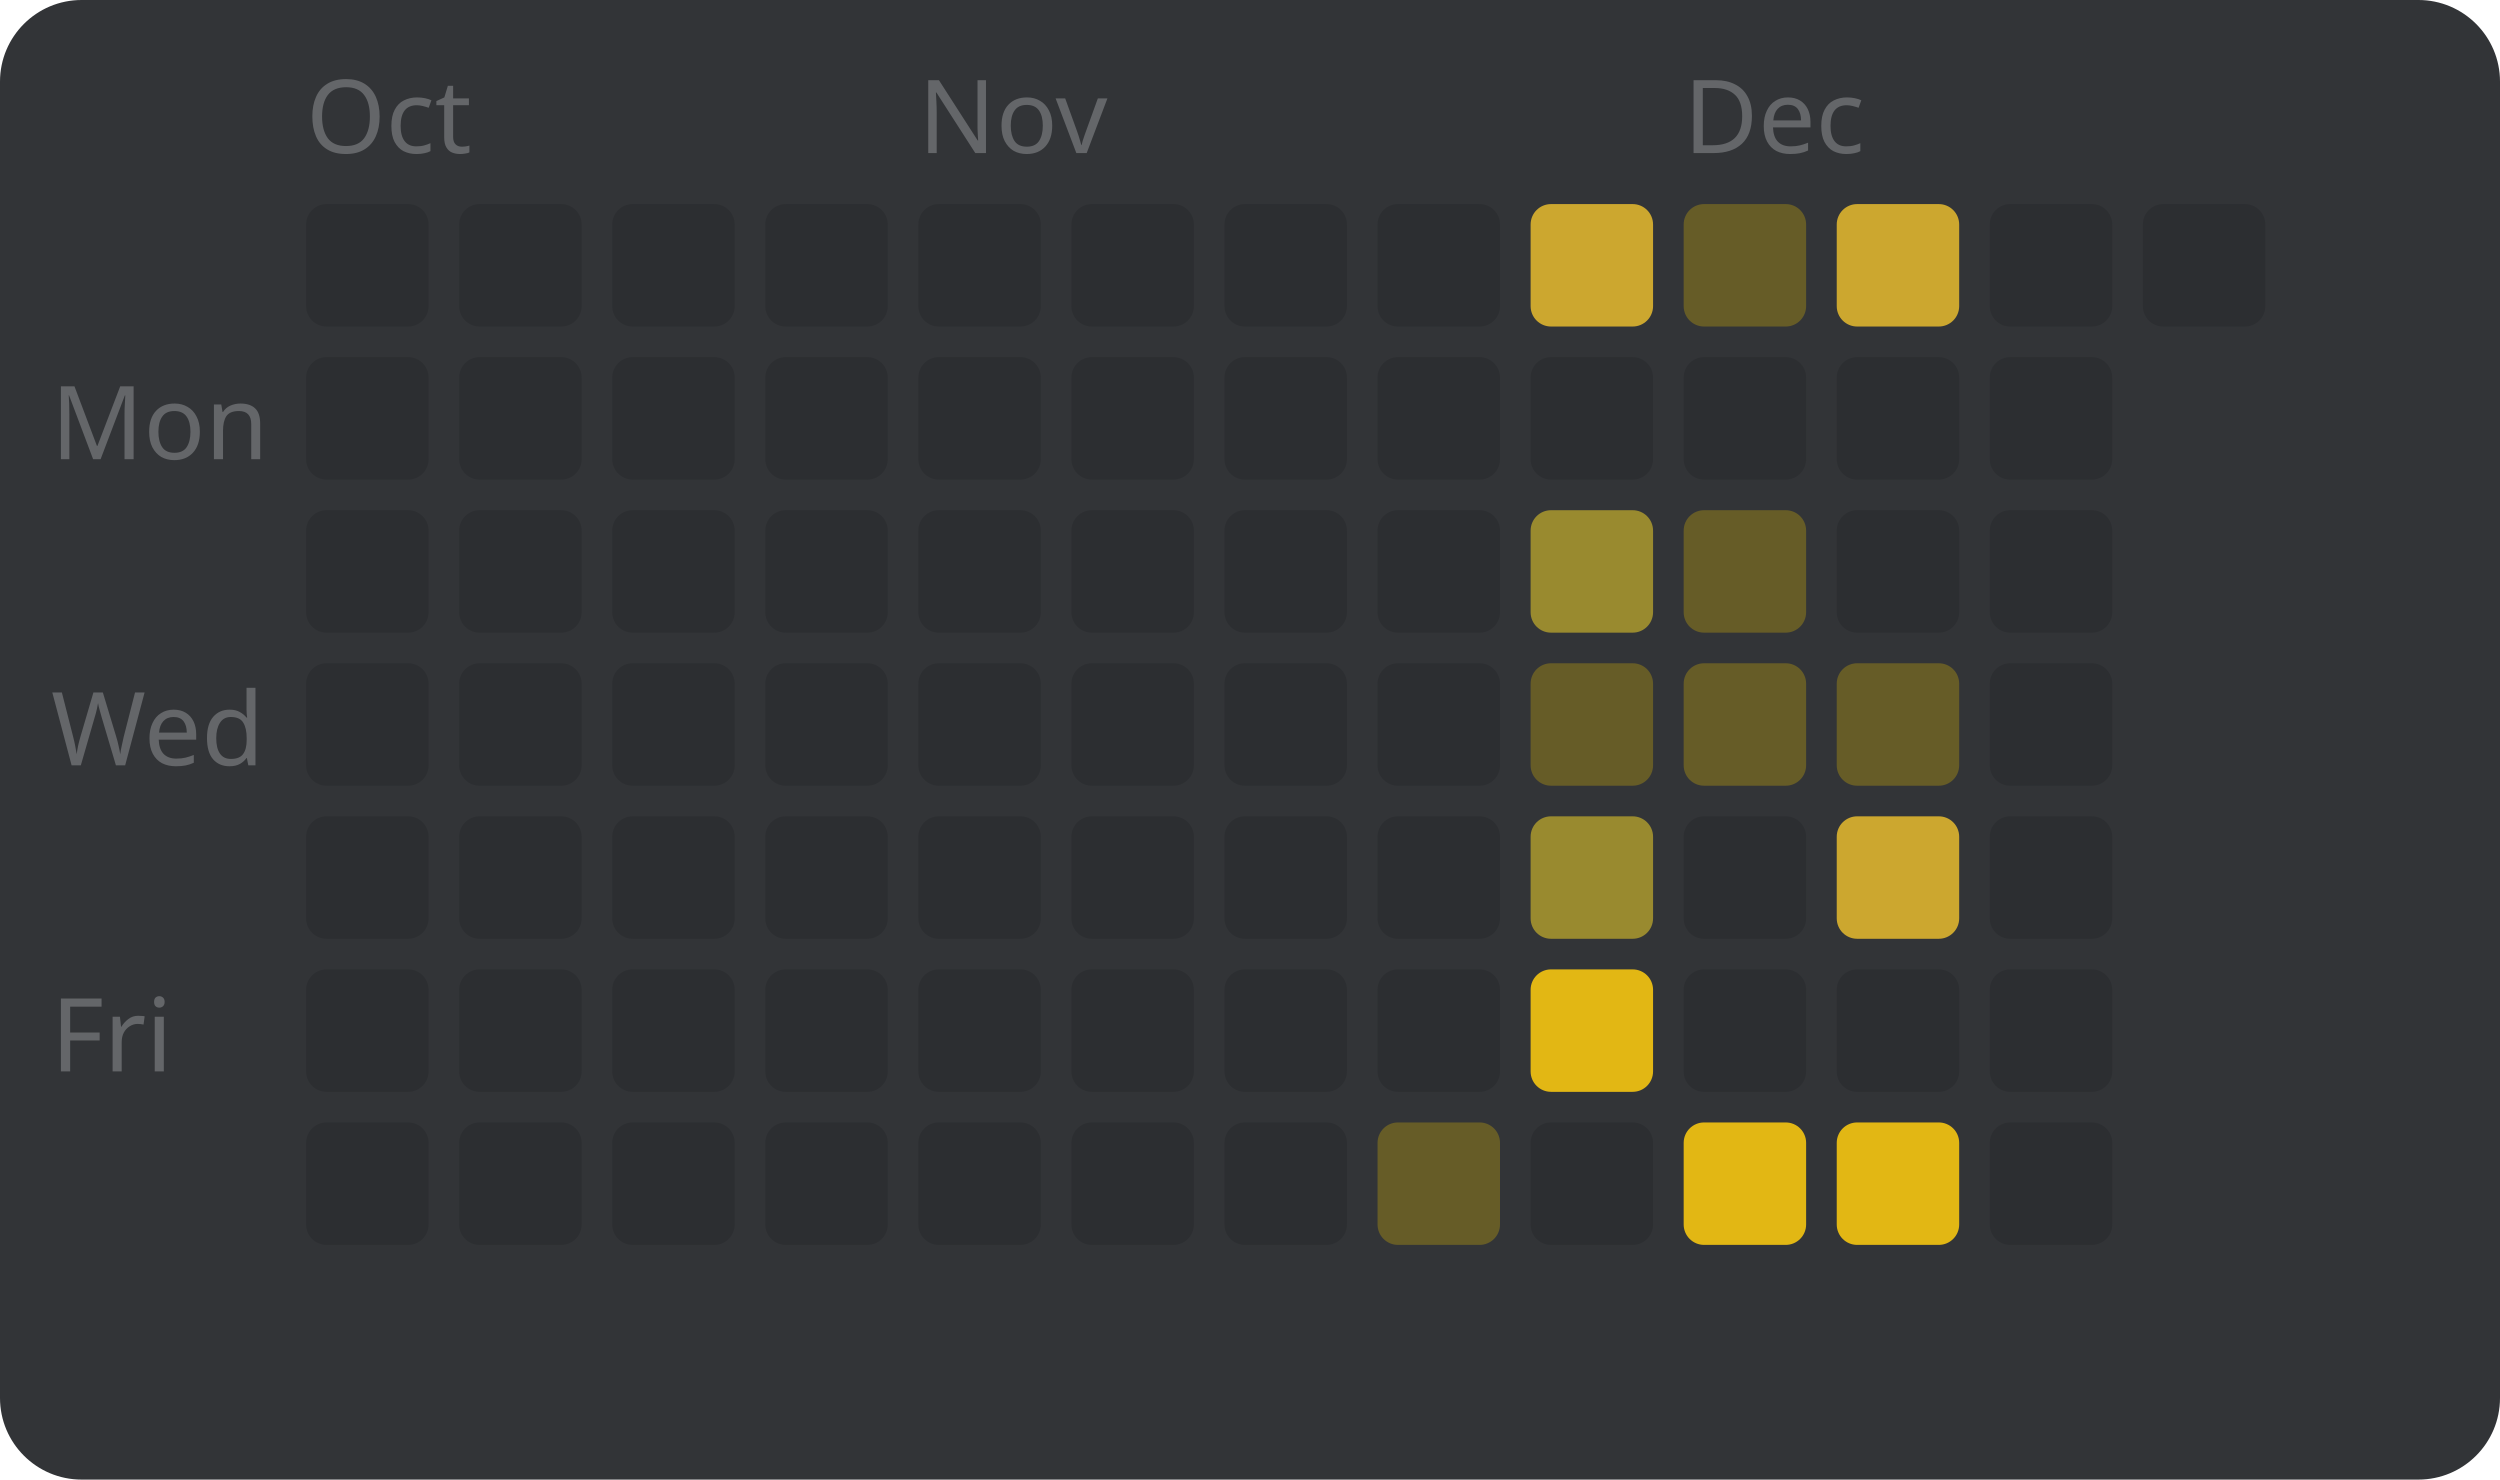
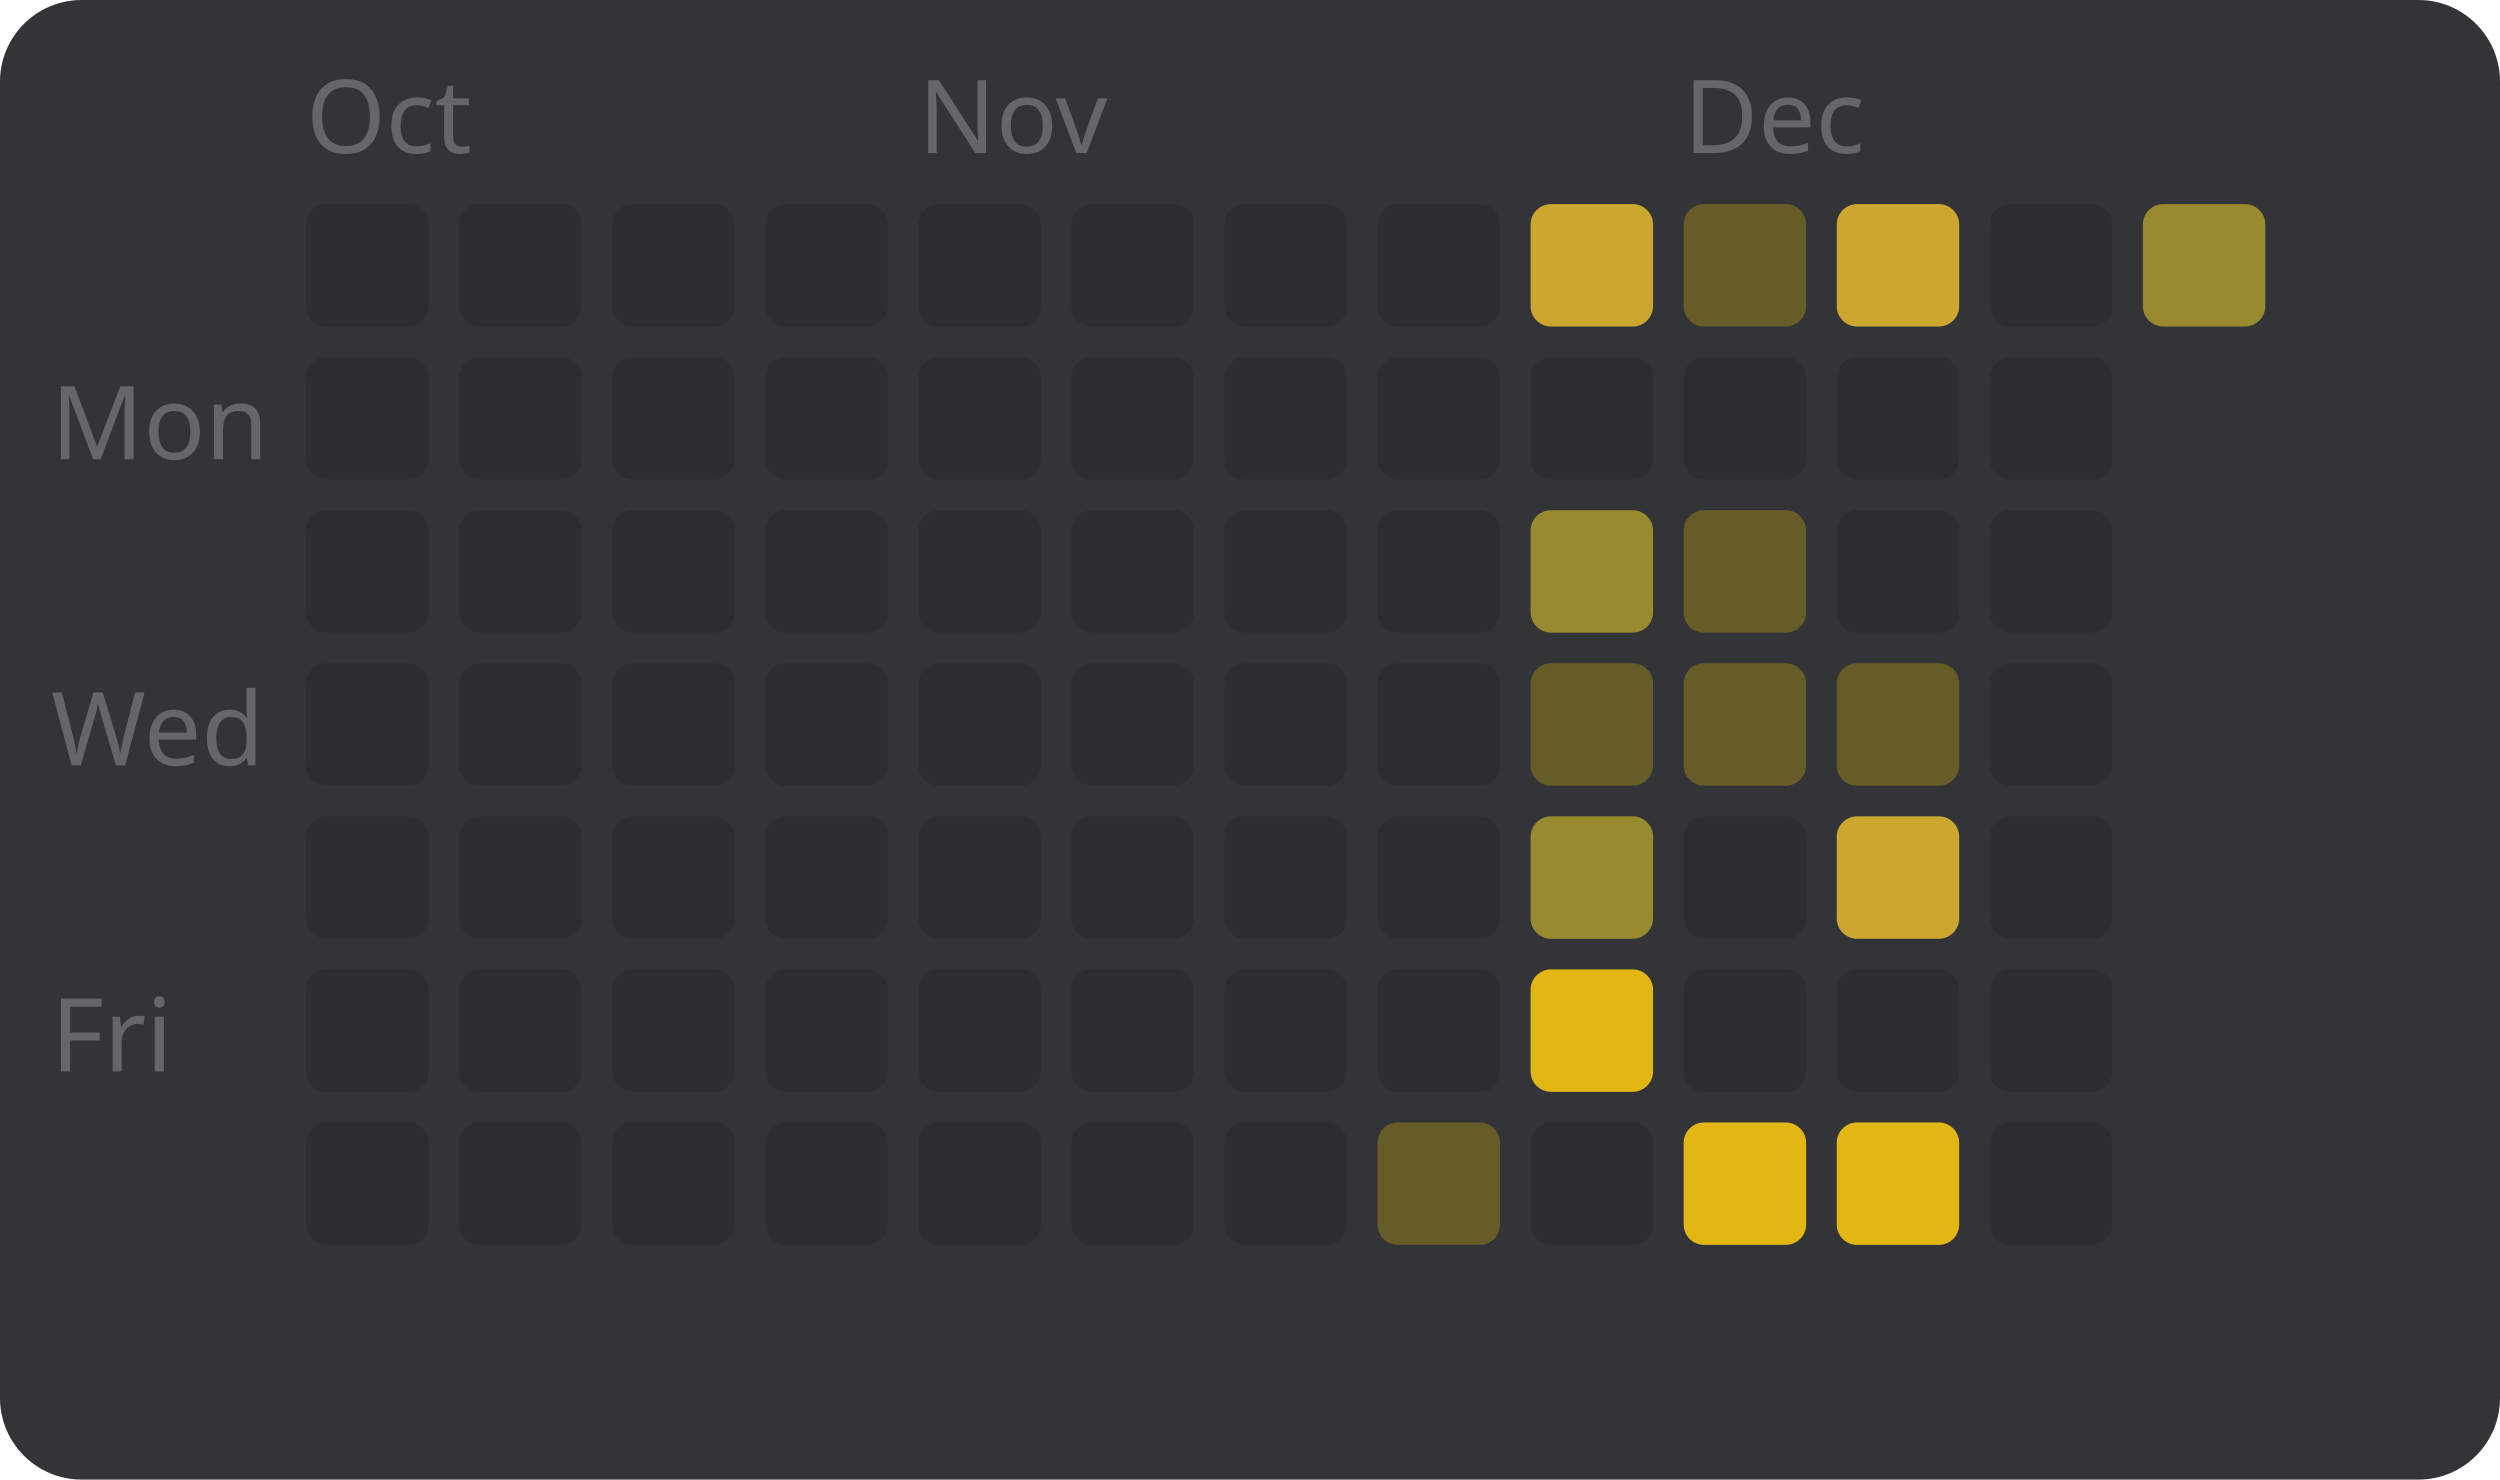
<svg xmlns="http://www.w3.org/2000/svg" width="245" height="145" viewBox="0 0 245 145" style="font-family: sans-serif; font-size: 10px;">
  <rect width="100%" height="100%" fill="#323437" rx="8" />
  <text x="5" y="45" fill="#646669">Mon</text>
  <text x="5" y="75" fill="#646669">Wed</text>
  <text x="5" y="105" fill="#646669">Fri</text>
  <text x="30" y="15" fill="#646669">Oct</text>
  <rect x="30" y="20" width="12" height="12" fill="#2c2e31" rx="2" />
  <rect x="30" y="35" width="12" height="12" fill="#2c2e31" rx="2" />
  <rect x="30" y="50" width="12" height="12" fill="#2c2e31" rx="2" />
  <rect x="30" y="65" width="12" height="12" fill="#2c2e31" rx="2" />
  <rect x="30" y="80" width="12" height="12" fill="#2c2e31" rx="2" />
  <rect x="30" y="95" width="12" height="12" fill="#2c2e31" rx="2" />
  <rect x="30" y="110" width="12" height="12" fill="#2c2e31" rx="2" />
  <rect x="45" y="20" width="12" height="12" fill="#2c2e31" rx="2" />
  <rect x="45" y="35" width="12" height="12" fill="#2c2e31" rx="2" />
  <rect x="45" y="50" width="12" height="12" fill="#2c2e31" rx="2" />
  <rect x="45" y="65" width="12" height="12" fill="#2c2e31" rx="2" />
  <rect x="45" y="80" width="12" height="12" fill="#2c2e31" rx="2" />
  <rect x="45" y="95" width="12" height="12" fill="#2c2e31" rx="2" />
  <rect x="45" y="110" width="12" height="12" fill="#2c2e31" rx="2" />
  <rect x="60" y="20" width="12" height="12" fill="#2c2e31" rx="2" />
  <rect x="60" y="35" width="12" height="12" fill="#2c2e31" rx="2" />
  <rect x="60" y="50" width="12" height="12" fill="#2c2e31" rx="2" />
  <rect x="60" y="65" width="12" height="12" fill="#2c2e31" rx="2" />
  <rect x="60" y="80" width="12" height="12" fill="#2c2e31" rx="2" />
  <rect x="60" y="95" width="12" height="12" fill="#2c2e31" rx="2" />
  <rect x="60" y="110" width="12" height="12" fill="#2c2e31" rx="2" />
  <rect x="75" y="20" width="12" height="12" fill="#2c2e31" rx="2" />
  <rect x="75" y="35" width="12" height="12" fill="#2c2e31" rx="2" />
  <rect x="75" y="50" width="12" height="12" fill="#2c2e31" rx="2" />
  <rect x="75" y="65" width="12" height="12" fill="#2c2e31" rx="2" />
  <rect x="75" y="80" width="12" height="12" fill="#2c2e31" rx="2" />
  <rect x="75" y="95" width="12" height="12" fill="#2c2e31" rx="2" />
  <rect x="75" y="110" width="12" height="12" fill="#2c2e31" rx="2" />
  <text x="90" y="15" fill="#646669">Nov</text>
  <rect x="90" y="20" width="12" height="12" fill="#2c2e31" rx="2" />
  <rect x="90" y="35" width="12" height="12" fill="#2c2e31" rx="2" />
  <rect x="90" y="50" width="12" height="12" fill="#2c2e31" rx="2" />
  <rect x="90" y="65" width="12" height="12" fill="#2c2e31" rx="2" />
  <rect x="90" y="80" width="12" height="12" fill="#2c2e31" rx="2" />
  <rect x="90" y="95" width="12" height="12" fill="#2c2e31" rx="2" />
  <rect x="90" y="110" width="12" height="12" fill="#2c2e31" rx="2" />
  <rect x="105" y="20" width="12" height="12" fill="#2c2e31" rx="2" />
  <rect x="105" y="35" width="12" height="12" fill="#2c2e31" rx="2" />
  <rect x="105" y="50" width="12" height="12" fill="#2c2e31" rx="2" />
  <rect x="105" y="65" width="12" height="12" fill="#2c2e31" rx="2" />
  <rect x="105" y="80" width="12" height="12" fill="#2c2e31" rx="2" />
  <rect x="105" y="95" width="12" height="12" fill="#2c2e31" rx="2" />
  <rect x="105" y="110" width="12" height="12" fill="#2c2e31" rx="2" />
  <rect x="120" y="20" width="12" height="12" fill="#2c2e31" rx="2" />
  <rect x="120" y="35" width="12" height="12" fill="#2c2e31" rx="2" />
  <rect x="120" y="50" width="12" height="12" fill="#2c2e31" rx="2" />
  <rect x="120" y="65" width="12" height="12" fill="#2c2e31" rx="2" />
  <rect x="120" y="80" width="12" height="12" fill="#2c2e31" rx="2" />
  <rect x="120" y="95" width="12" height="12" fill="#2c2e31" rx="2" />
  <rect x="120" y="110" width="12" height="12" fill="#2c2e31" rx="2" />
  <rect x="135" y="20" width="12" height="12" fill="#2c2e31" rx="2" />
  <rect x="135" y="35" width="12" height="12" fill="#2c2e31" rx="2" />
  <rect x="135" y="50" width="12" height="12" fill="#2c2e31" rx="2" />
  <rect x="135" y="65" width="12" height="12" fill="#2c2e31" rx="2" />
  <rect x="135" y="80" width="12" height="12" fill="#2c2e31" rx="2" />
  <rect x="135" y="95" width="12" height="12" fill="#2c2e31" rx="2" />
  <rect x="135" y="110" width="12" height="12" fill="#665c27" rx="2" />
  <rect x="150" y="20" width="12" height="12" fill="#cca72f" rx="2" />
  <rect x="150" y="35" width="12" height="12" fill="#2c2e31" rx="2" />
  <rect x="150" y="50" width="12" height="12" fill="#998a2f" rx="2" />
  <rect x="150" y="65" width="12" height="12" fill="#665c27" rx="2" />
  <rect x="150" y="80" width="12" height="12" fill="#998a2f" rx="2" />
  <rect x="150" y="95" width="12" height="12" fill="#e2b714" rx="2" />
  <rect x="150" y="110" width="12" height="12" fill="#2c2e31" rx="2" />
  <text x="165" y="15" fill="#646669">Dec</text>
  <rect x="165" y="20" width="12" height="12" fill="#665c27" rx="2" />
  <rect x="165" y="35" width="12" height="12" fill="#2c2e31" rx="2" />
  <rect x="165" y="50" width="12" height="12" fill="#665c27" rx="2" />
  <rect x="165" y="65" width="12" height="12" fill="#665c27" rx="2" />
  <rect x="165" y="80" width="12" height="12" fill="#2c2e31" rx="2" />
  <rect x="165" y="95" width="12" height="12" fill="#2c2e31" rx="2" />
  <rect x="165" y="110" width="12" height="12" fill="#e2b714" rx="2" />
  <rect x="180" y="20" width="12" height="12" fill="#cca72f" rx="2" />
  <rect x="180" y="35" width="12" height="12" fill="#2c2e31" rx="2" />
  <rect x="180" y="50" width="12" height="12" fill="#2c2e31" rx="2" />
  <rect x="180" y="65" width="12" height="12" fill="#665c27" rx="2" />
  <rect x="180" y="80" width="12" height="12" fill="#cca72f" rx="2" />
  <rect x="180" y="95" width="12" height="12" fill="#2c2e31" rx="2" />
  <rect x="180" y="110" width="12" height="12" fill="#e2b714" rx="2" />
  <rect x="195" y="20" width="12" height="12" fill="#2c2e31" rx="2" />
  <rect x="195" y="35" width="12" height="12" fill="#2c2e31" rx="2" />
  <rect x="195" y="50" width="12" height="12" fill="#2c2e31" rx="2" />
  <rect x="195" y="65" width="12" height="12" fill="#2c2e31" rx="2" />
  <rect x="195" y="80" width="12" height="12" fill="#2c2e31" rx="2" />
  <rect x="195" y="95" width="12" height="12" fill="#2c2e31" rx="2" />
  <rect x="195" y="110" width="12" height="12" fill="#2c2e31" rx="2" />
-   <rect x="210" y="20" width="12" height="12" fill="#2c2e31" rx="2" />
+   <rect x="210" y="20" width="12" height="12" fill="#998a2f" rx="2" />
</svg>
